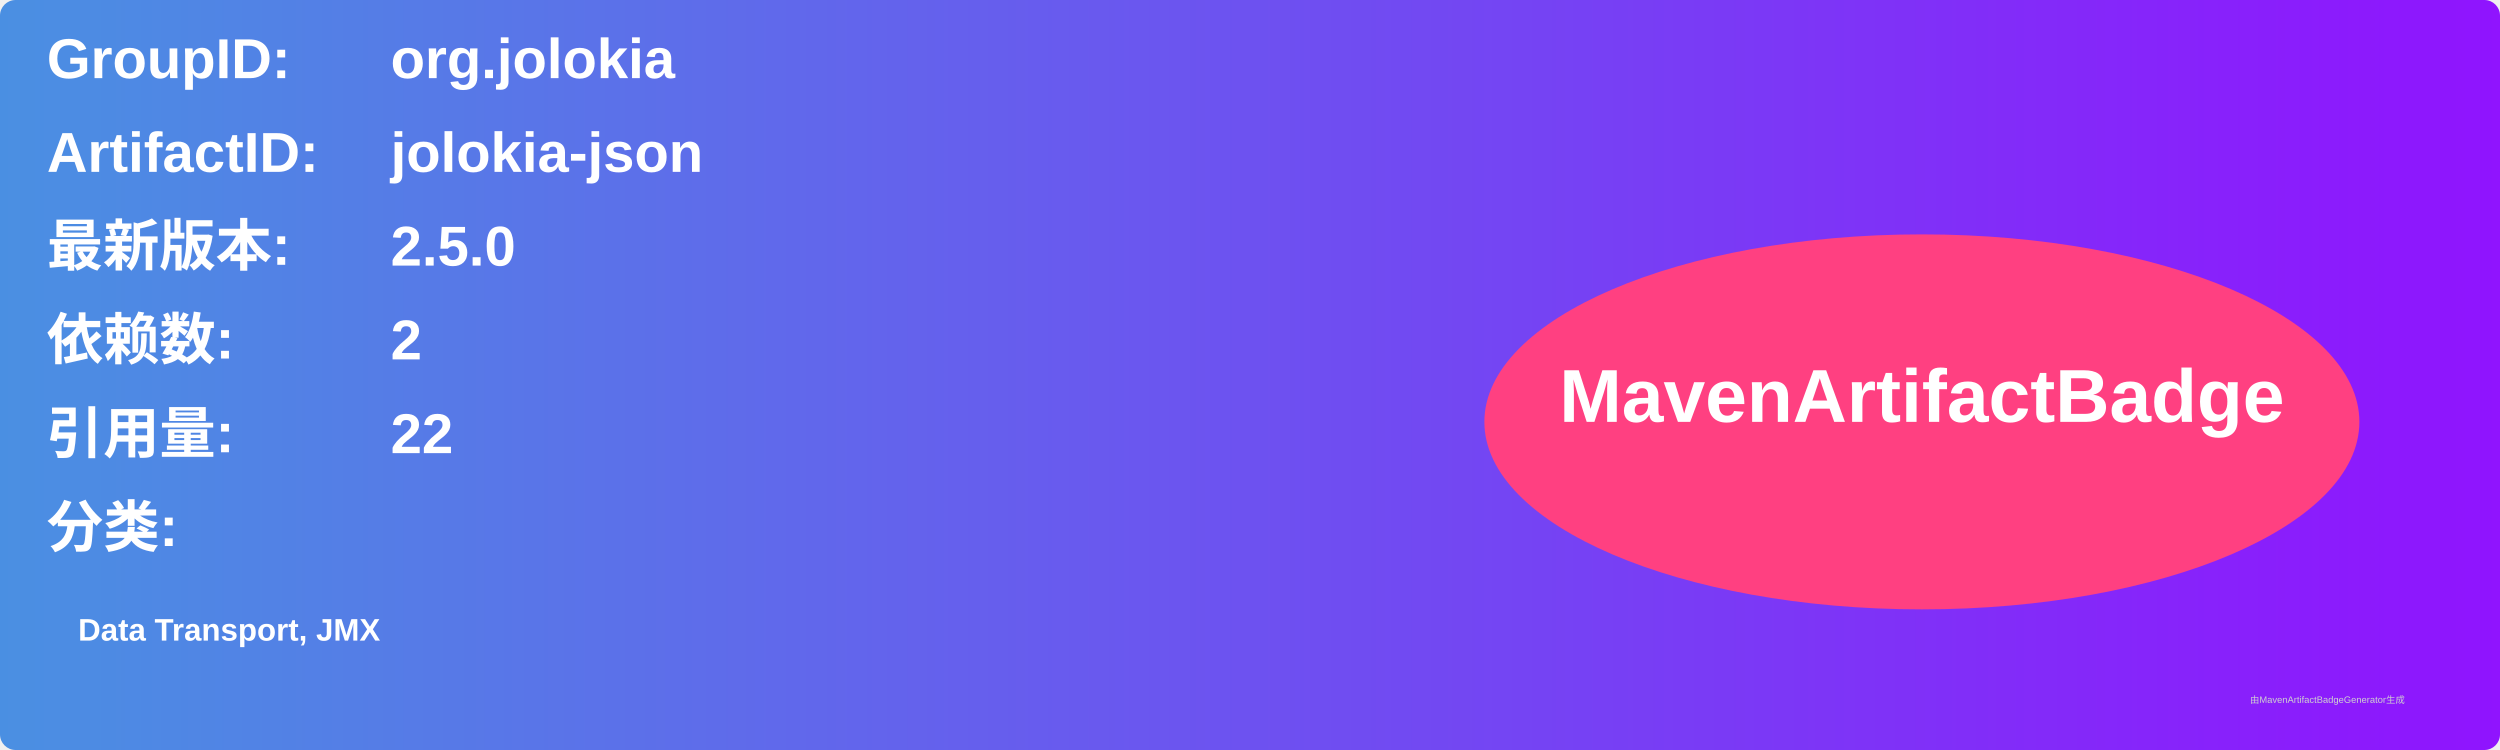
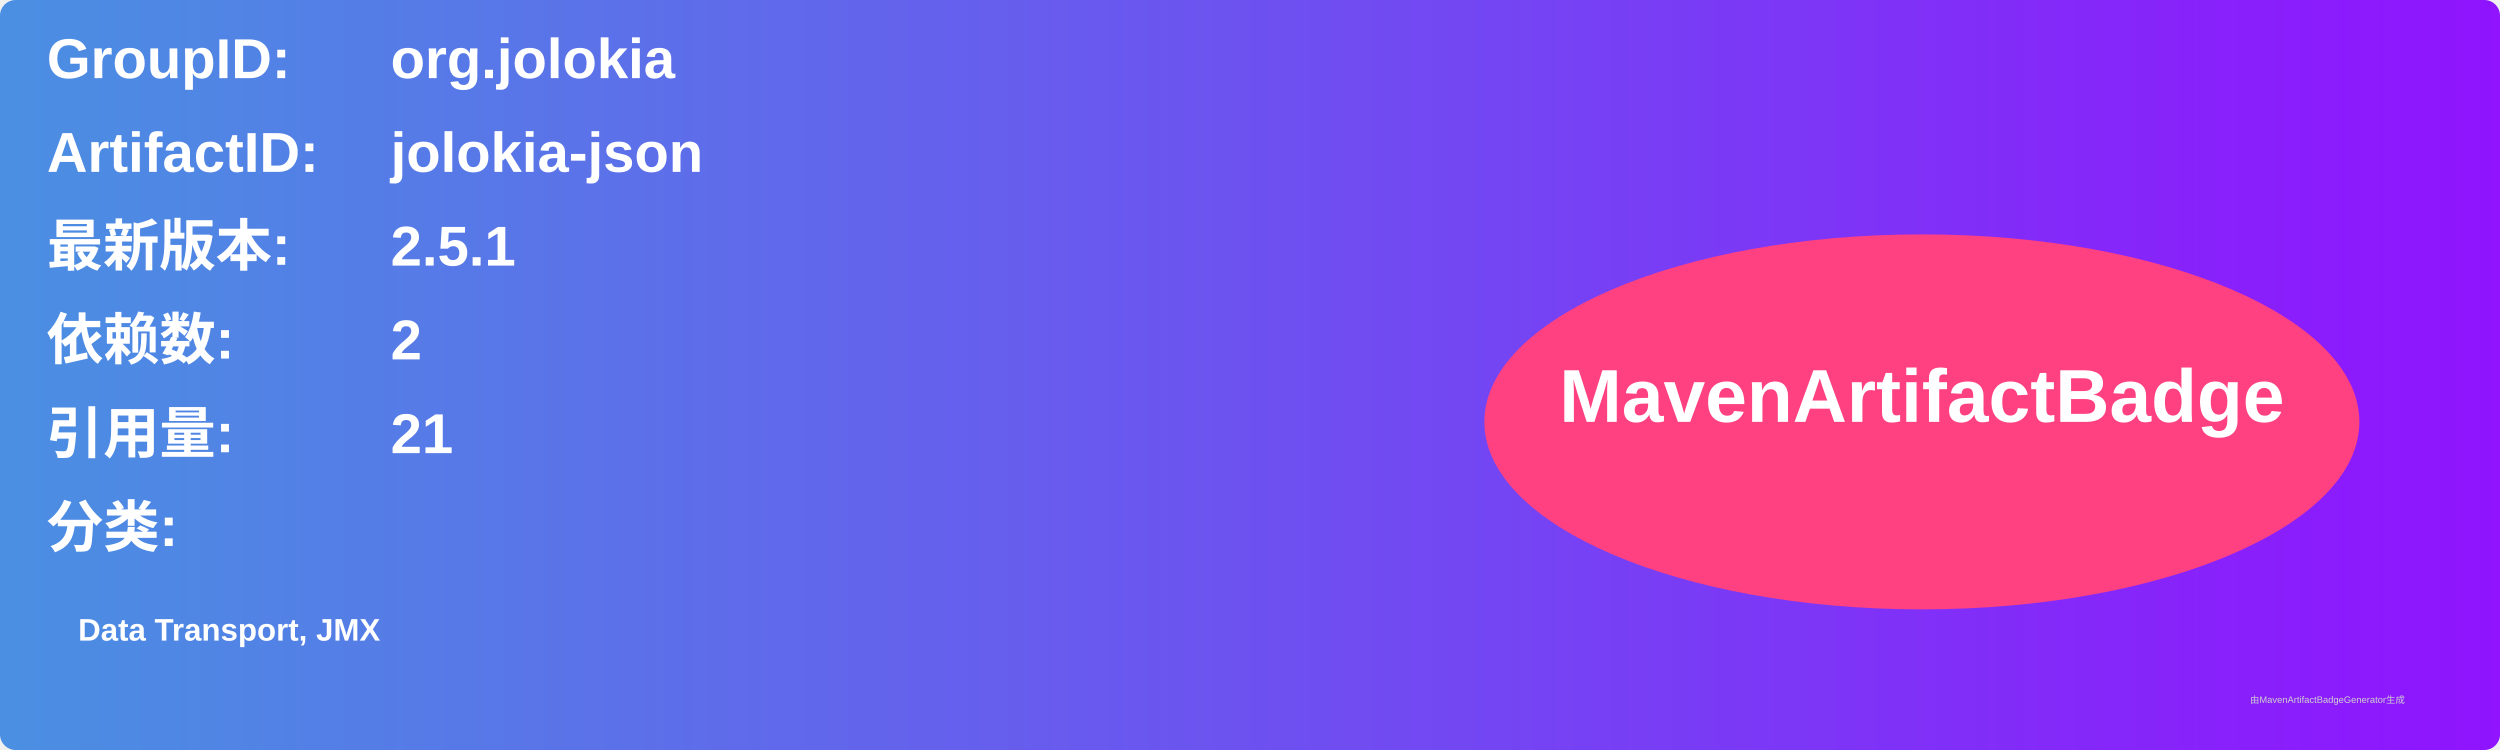
<svg xmlns="http://www.w3.org/2000/svg" width="800" height="240" viewBox="0 0 800 240">
  <linearGradient id="grad" x1="0%" y1="0%" x2="100%" y2="0%">
    <stop offset="0%" stop-color="#4a90e2" />
    <stop offset="100%" stop-color="#9013fe" />
  </linearGradient>
  <rect width="100%" height="100%" rx="5" ry="5" fill="url(#grad)" />
  <g transform="translate(15, 15)">
    <text x="0" y="10" font-family="Arial" font-size="18" fill="white" font-weight="bold" width="260">GroupID:</text>
    <text x="110" y="10" font-family="Arial" font-size="18" fill="white" font-weight="bold" width="460">org.jolokia</text>
    <text x="0" y="40" font-family="Arial" font-size="18" fill="white" font-weight="bold" width="260">ArtifactID:</text>
    <text x="110" y="40" font-family="Arial" font-size="18" fill="white" font-weight="bold" width="460">jolokia-json</text>
    <text x="0" y="70" font-family="Arial" font-size="18" fill="white" font-weight="bold">最新版本:</text>
    <text x="110" y="70" font-family="Arial" font-size="18" fill="white" font-weight="bold">
-       <tspan font-weight="bold">2.5.0</tspan>
+       <tspan font-weight="bold">2.5.1</tspan>
    </text>
    <text x="0" y="100" font-family="Arial" font-size="18" fill="white" font-weight="bold">依赖数: </text>
    <text x="110" y="100" font-family="Arial" font-size="18" fill="white">
      <tspan font-weight="bold">2</tspan>
    </text>
    <text x="0" y="130" font-family="Arial" font-size="18" fill="white" font-weight="bold">引用量: </text>
    <text x="110" y="130" font-family="Arial" font-size="18" fill="white">
-       <tspan font-weight="bold">22</tspan>
+       <tspan font-weight="bold">21</tspan>
    </text>
    <text x="0" y="160" font-family="Arial" font-size="18" fill="white" font-weight="bold">分类:</text>
    <text x="10" y="190" font-family="Arial" font-size="10" fill="white">
      <tspan font-weight="bold">Data Transport, JMX</tspan>
    </text>
    <ellipse cx="600" cy="120" rx="140" ry="60" fill="#ff4081" />
    <text x="600" y="120" text-anchor="middle" font-family="Arial" font-size="24" fill="white" font-weight="bold">MavenArtifactBadge</text>
  </g>
  <text x="720" y="225" font-family="Arial" font-size="3" fill="#d0d0d0">由MavenArtifactBadgeGenerator生成</text>
</svg>
